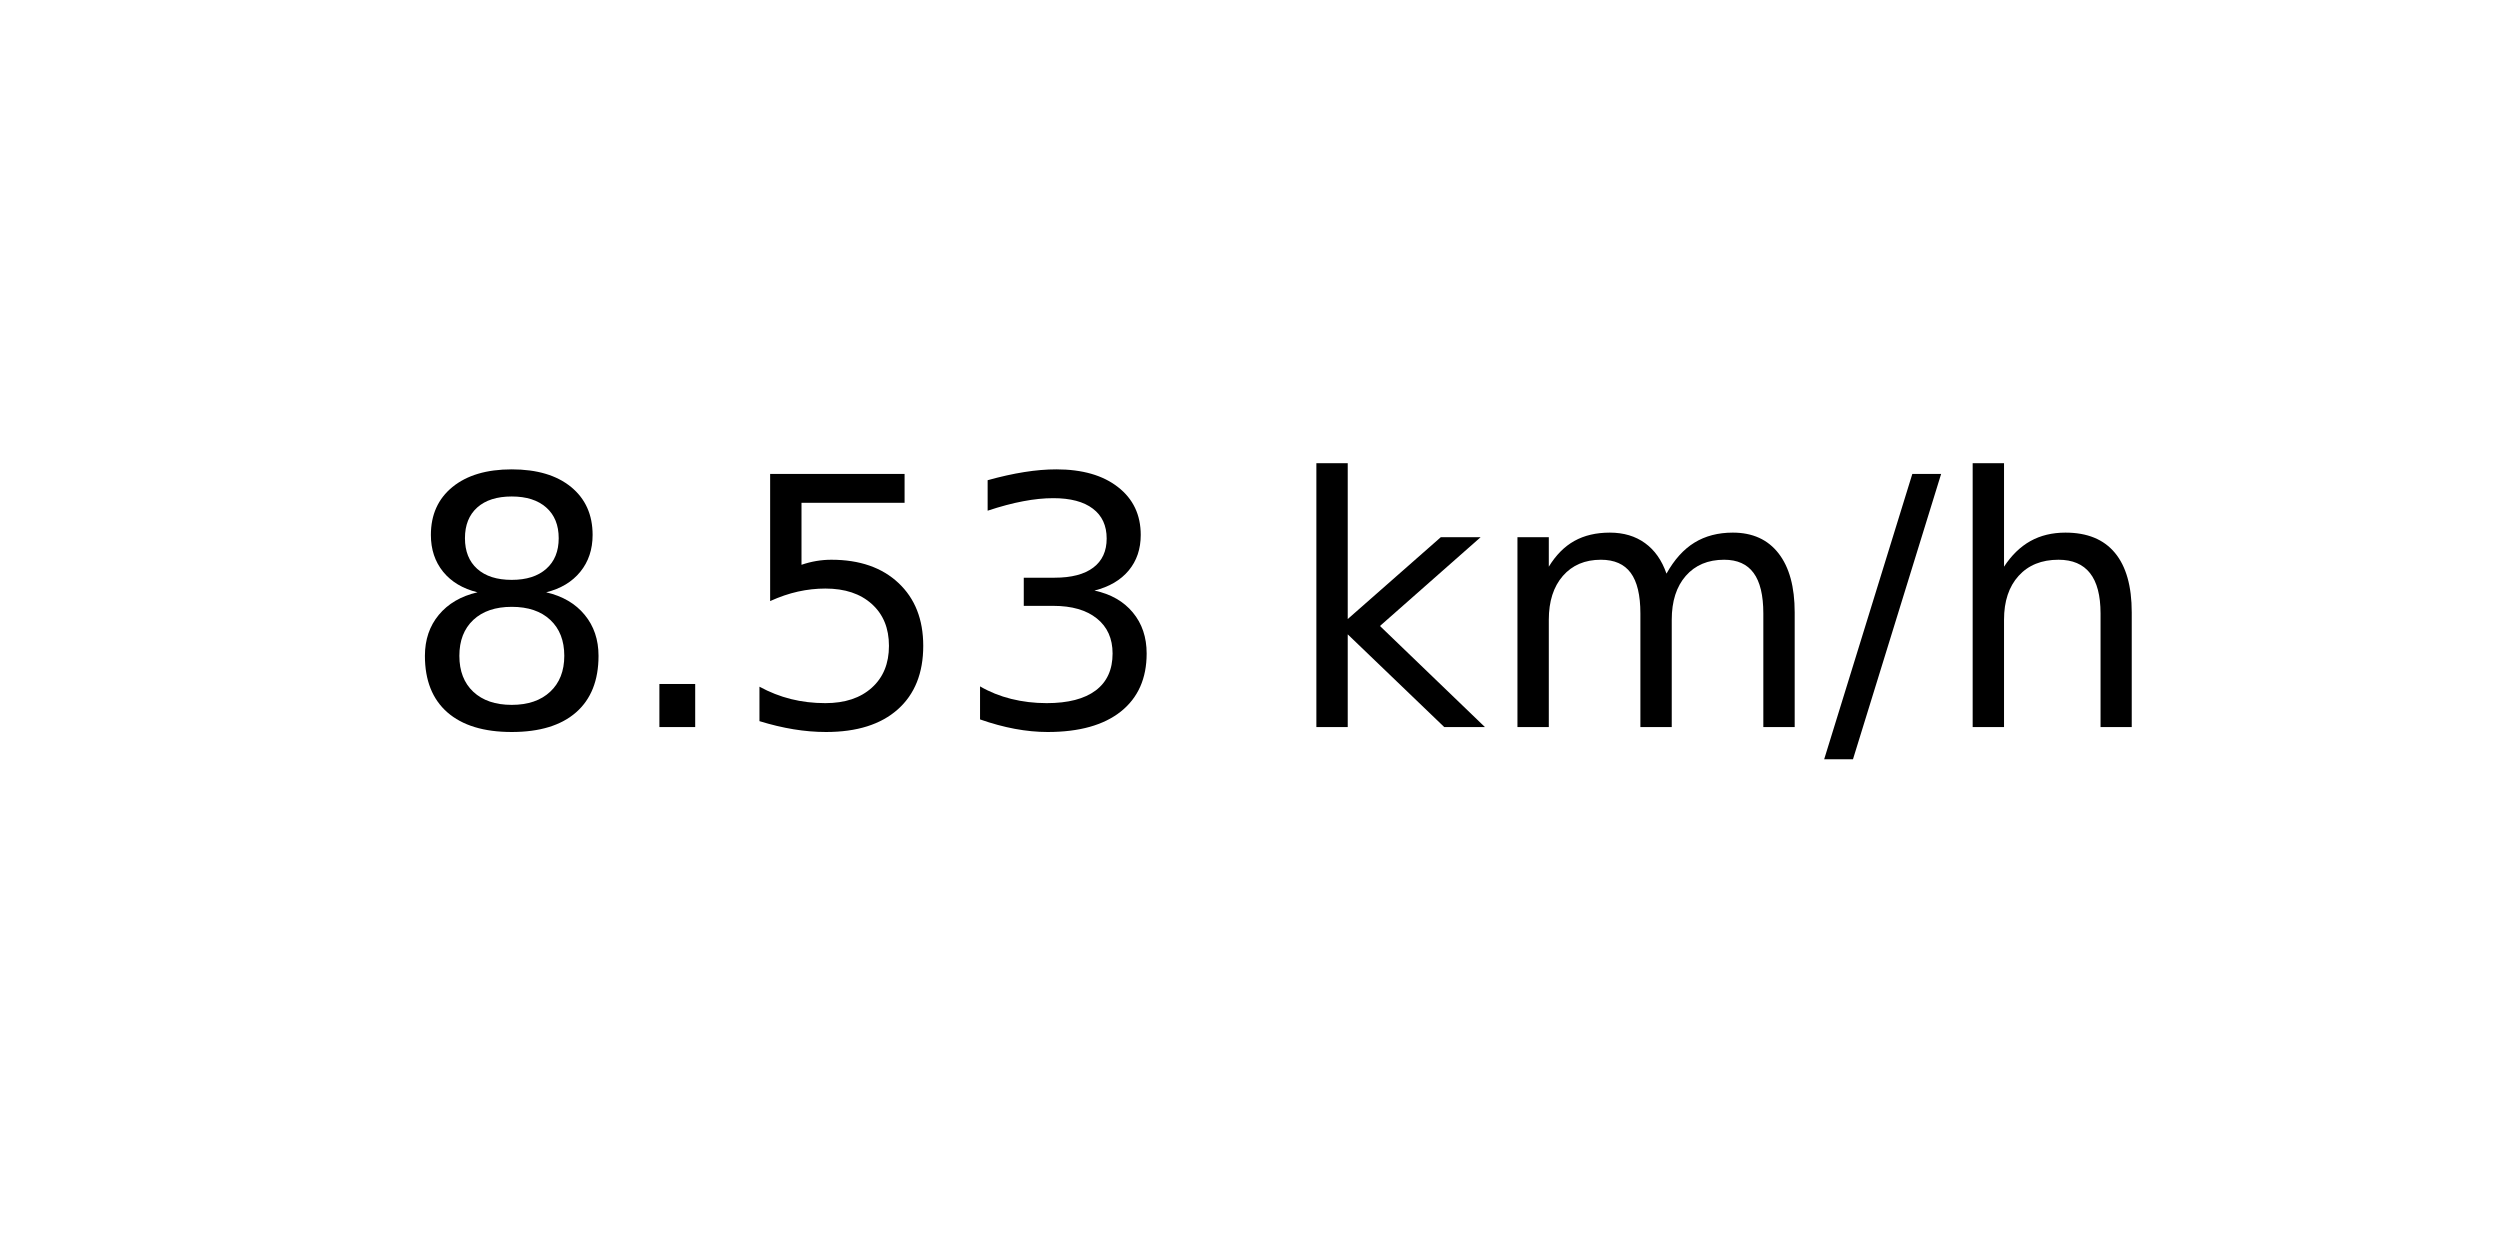
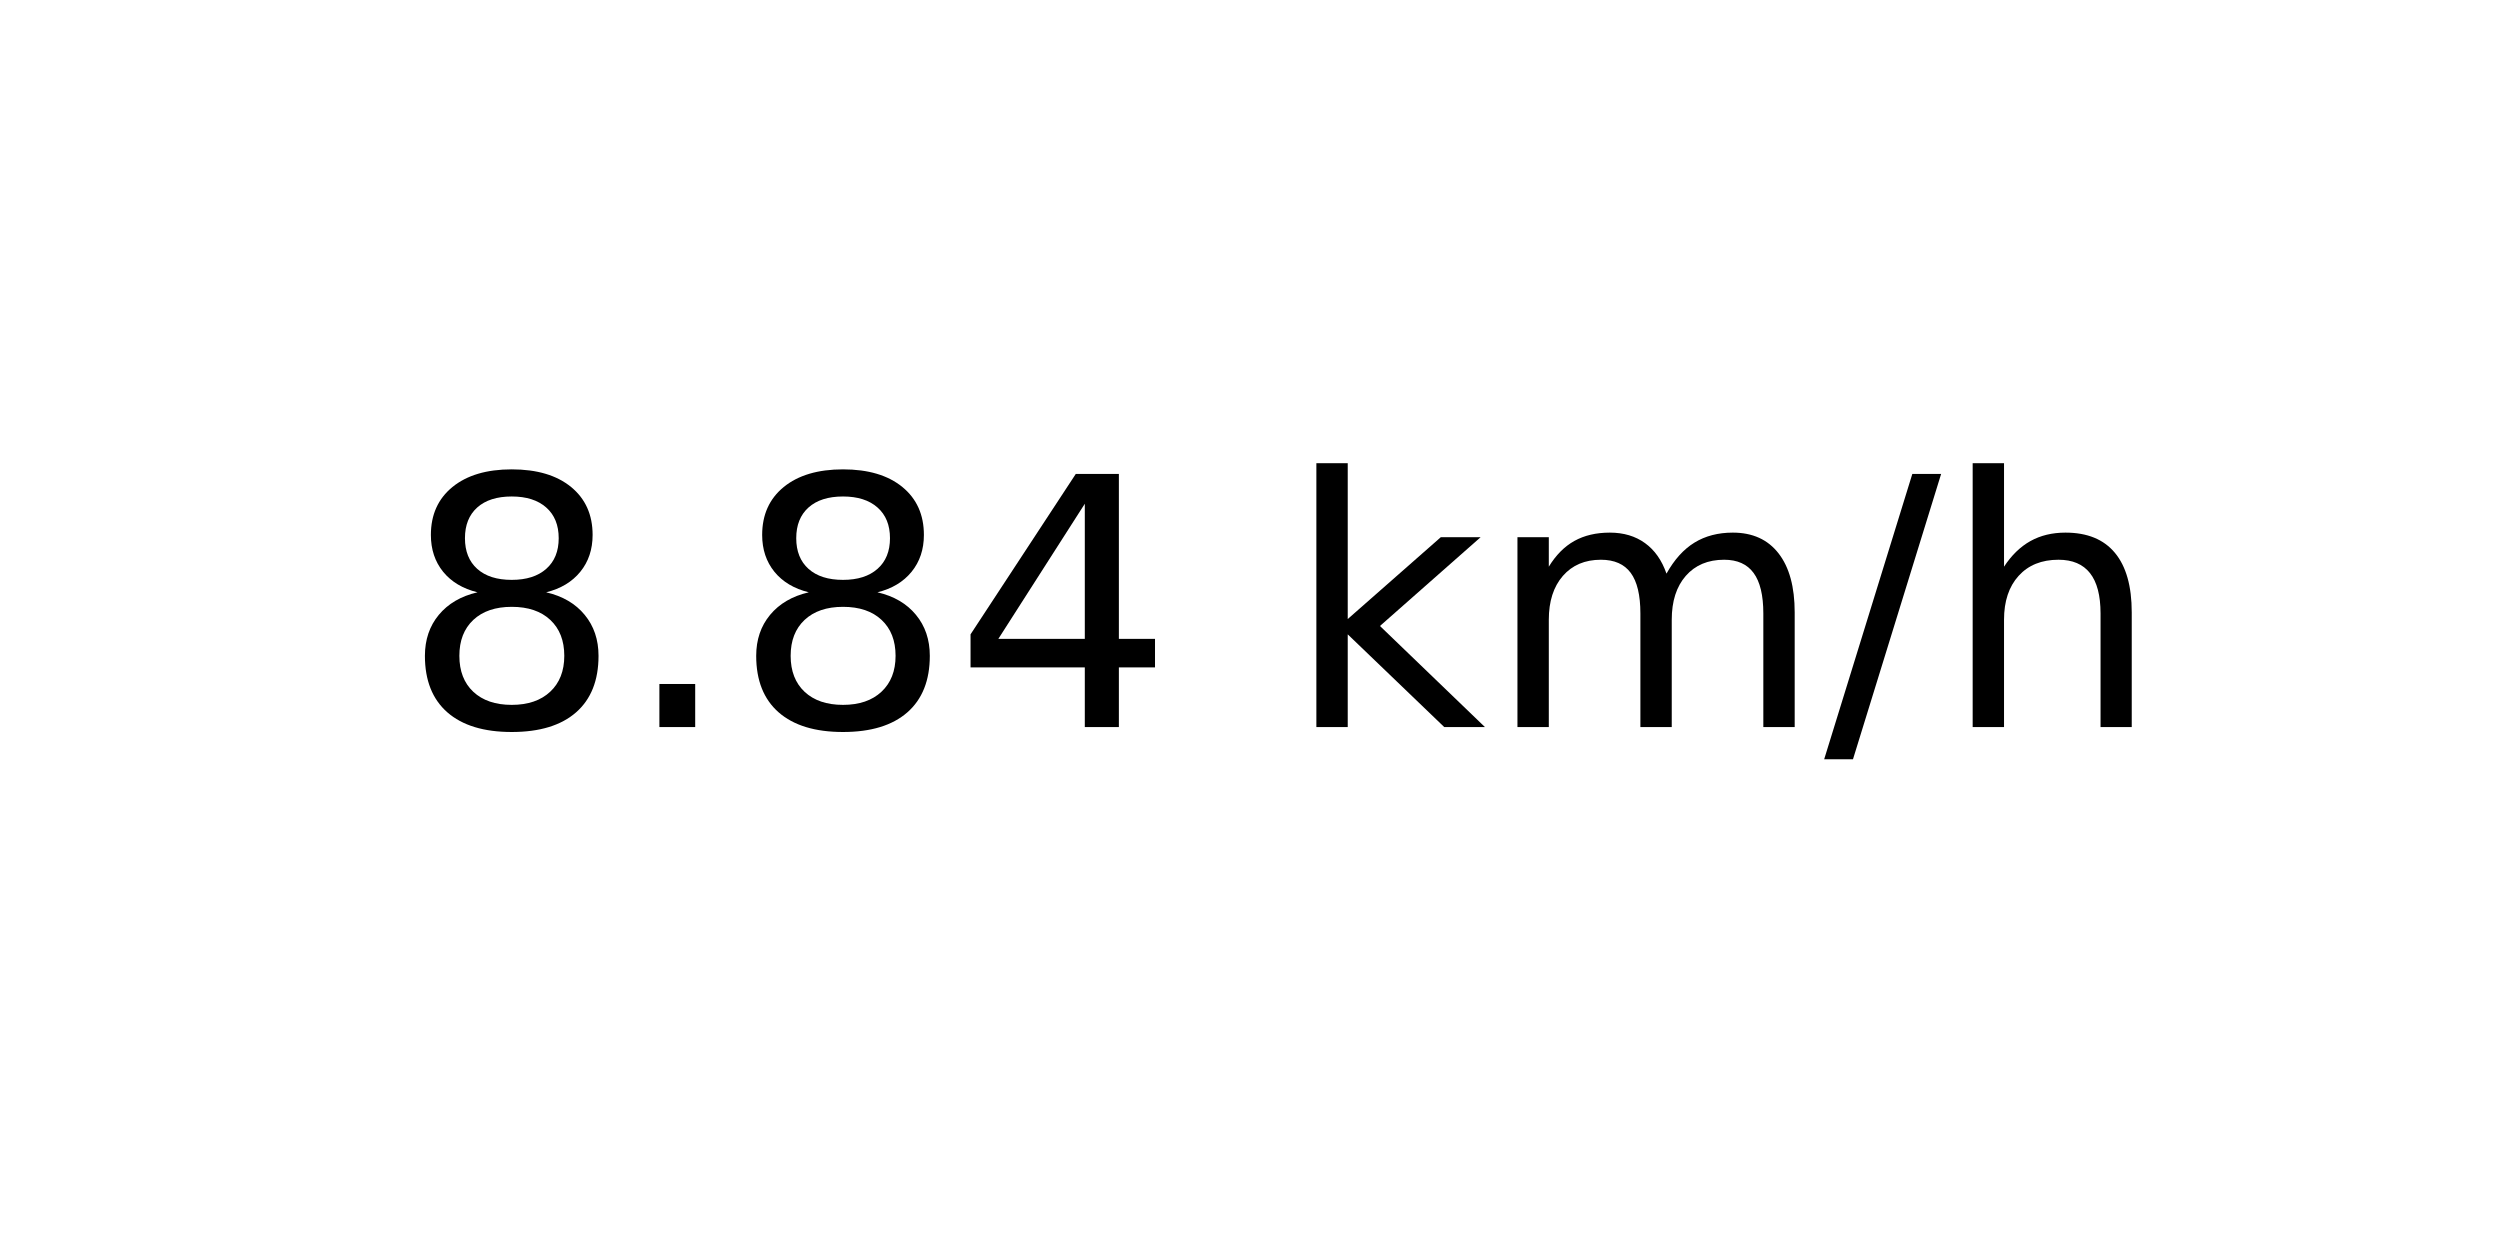
<svg xmlns="http://www.w3.org/2000/svg" xmlns:xlink="http://www.w3.org/1999/xlink" width="72pt" height="36pt" viewBox="0 0 72 36" version="1.1">
  <defs>
    <style type="text/css">*{stroke-linejoin: round; stroke-linecap: butt}</style>
  </defs>
  <g id="figure_1">
    <g id="axes_1">
      <g id="text_1">
        <g transform="translate(11.55937 20.93937) scale(0.1 -0.1)">
          <defs>
            <path id="DejaVuSans-38" d="M 2034 2216  Q 1584 2216 1326 1975  Q 1069 1734 1069 1313  Q 1069 891 1326 650  Q 1584 409 2034 409  Q 2484 409 2743 651  Q 3003 894 3003 1313  Q 3003 1734 2745 1975  Q 2488 2216 2034 2216  z M 1403 2484  Q 997 2584 770 2862  Q 544 3141 544 3541  Q 544 4100 942 4425  Q 1341 4750 2034 4750  Q 2731 4750 3128 4425  Q 3525 4100 3525 3541  Q 3525 3141 3298 2862  Q 3072 2584 2669 2484  Q 3125 2378 3379 2068  Q 3634 1759 3634 1313  Q 3634 634 3220 271  Q 2806 -91 2034 -91  Q 1263 -91 848 271  Q 434 634 434 1313  Q 434 1759 690 2068  Q 947 2378 1403 2484  z M 1172 3481  Q 1172 3119 1398 2916  Q 1625 2713 2034 2713  Q 2441 2713 2670 2916  Q 2900 3119 2900 3481  Q 2900 3844 2670 4047  Q 2441 4250 2034 4250  Q 1625 4250 1398 4047  Q 1172 3844 1172 3481  z " transform="scale(0.015625)" />
            <path id="DejaVuSans-2e" d="M 684 794  L 1344 794  L 1344 0  L 684 0  L 684 794  z " transform="scale(0.015625)" />
-             <path id="DejaVuSans-35" d="M 691 4666  L 3169 4666  L 3169 4134  L 1269 4134  L 1269 2991  Q 1406 3038 1543 3061  Q 1681 3084 1819 3084  Q 2600 3084 3056 2656  Q 3513 2228 3513 1497  Q 3513 744 3044 326  Q 2575 -91 1722 -91  Q 1428 -91 1123 -41  Q 819 9 494 109  L 494 744  Q 775 591 1075 516  Q 1375 441 1709 441  Q 2250 441 2565 725  Q 2881 1009 2881 1497  Q 2881 1984 2565 2268  Q 2250 2553 1709 2553  Q 1456 2553 1204 2497  Q 953 2441 691 2322  L 691 4666  z " transform="scale(0.015625)" />
-             <path id="DejaVuSans-33" d="M 2597 2516  Q 3050 2419 3304 2112  Q 3559 1806 3559 1356  Q 3559 666 3084 287  Q 2609 -91 1734 -91  Q 1441 -91 1130 -33  Q 819 25 488 141  L 488 750  Q 750 597 1062 519  Q 1375 441 1716 441  Q 2309 441 2620 675  Q 2931 909 2931 1356  Q 2931 1769 2642 2001  Q 2353 2234 1838 2234  L 1294 2234  L 1294 2753  L 1863 2753  Q 2328 2753 2575 2939  Q 2822 3125 2822 3475  Q 2822 3834 2567 4026  Q 2313 4219 1838 4219  Q 1578 4219 1281 4162  Q 984 4106 628 3988  L 628 4550  Q 988 4650 1302 4700  Q 1616 4750 1894 4750  Q 2613 4750 3031 4423  Q 3450 4097 3450 3541  Q 3450 3153 3228 2886  Q 3006 2619 2597 2516  z " transform="scale(0.015625)" />
+             <path id="DejaVuSans-34" d="M 2419 4116  L 825 1625  L 2419 1625  L 2419 4116  z M 2253 4666  L 3047 4666  L 3047 1625  L 3713 1625  L 3713 1100  L 3047 1100  L 3047 0  L 2419 0  L 2419 1100  L 313 1100  L 313 1709  L 2253 4666  z " transform="scale(0.015625)" />
            <path id="DejaVuSans-20" transform="scale(0.015625)" />
            <path id="DejaVuSans-6b" d="M 581 4863  L 1159 4863  L 1159 1991  L 2875 3500  L 3609 3500  L 1753 1863  L 3688 0  L 2938 0  L 1159 1709  L 1159 0  L 581 0  L 581 4863  z " transform="scale(0.015625)" />
            <path id="DejaVuSans-6d" d="M 3328 2828  Q 3544 3216 3844 3400  Q 4144 3584 4550 3584  Q 5097 3584 5394 3201  Q 5691 2819 5691 2113  L 5691 0  L 5113 0  L 5113 2094  Q 5113 2597 4934 2840  Q 4756 3084 4391 3084  Q 3944 3084 3684 2787  Q 3425 2491 3425 1978  L 3425 0  L 2847 0  L 2847 2094  Q 2847 2600 2669 2842  Q 2491 3084 2119 3084  Q 1678 3084 1418 2786  Q 1159 2488 1159 1978  L 1159 0  L 581 0  L 581 3500  L 1159 3500  L 1159 2956  Q 1356 3278 1631 3431  Q 1906 3584 2284 3584  Q 2666 3584 2933 3390  Q 3200 3197 3328 2828  z " transform="scale(0.015625)" />
            <path id="DejaVuSans-2f" d="M 1625 4666  L 2156 4666  L 531 -594  L 0 -594  L 1625 4666  z " transform="scale(0.015625)" />
            <path id="DejaVuSans-68" d="M 3513 2113  L 3513 0  L 2938 0  L 2938 2094  Q 2938 2591 2744 2837  Q 2550 3084 2163 3084  Q 1697 3084 1428 2787  Q 1159 2491 1159 1978  L 1159 0  L 581 0  L 581 4863  L 1159 4863  L 1159 2956  Q 1366 3272 1645 3428  Q 1925 3584 2291 3584  Q 2894 3584 3203 3211  Q 3513 2838 3513 2113  z " transform="scale(0.015625)" />
          </defs>
          <use xlink:href="#DejaVuSans-38" />
          <use xlink:href="#DejaVuSans-2e" x="63.623" />
-           <use xlink:href="#DejaVuSans-35" x="95.41" />
-           <use xlink:href="#DejaVuSans-33" x="159.033" />
+           <use xlink:href="#DejaVuSans-38" x="95.41" />
+           <use xlink:href="#DejaVuSans-34" x="159.033" />
          <use xlink:href="#DejaVuSans-20" x="222.656" />
          <use xlink:href="#DejaVuSans-6b" x="254.443" />
          <use xlink:href="#DejaVuSans-6d" x="312.354" />
          <use xlink:href="#DejaVuSans-2f" x="409.766" />
          <use xlink:href="#DejaVuSans-68" x="443.457" />
        </g>
      </g>
    </g>
  </g>
</svg>
